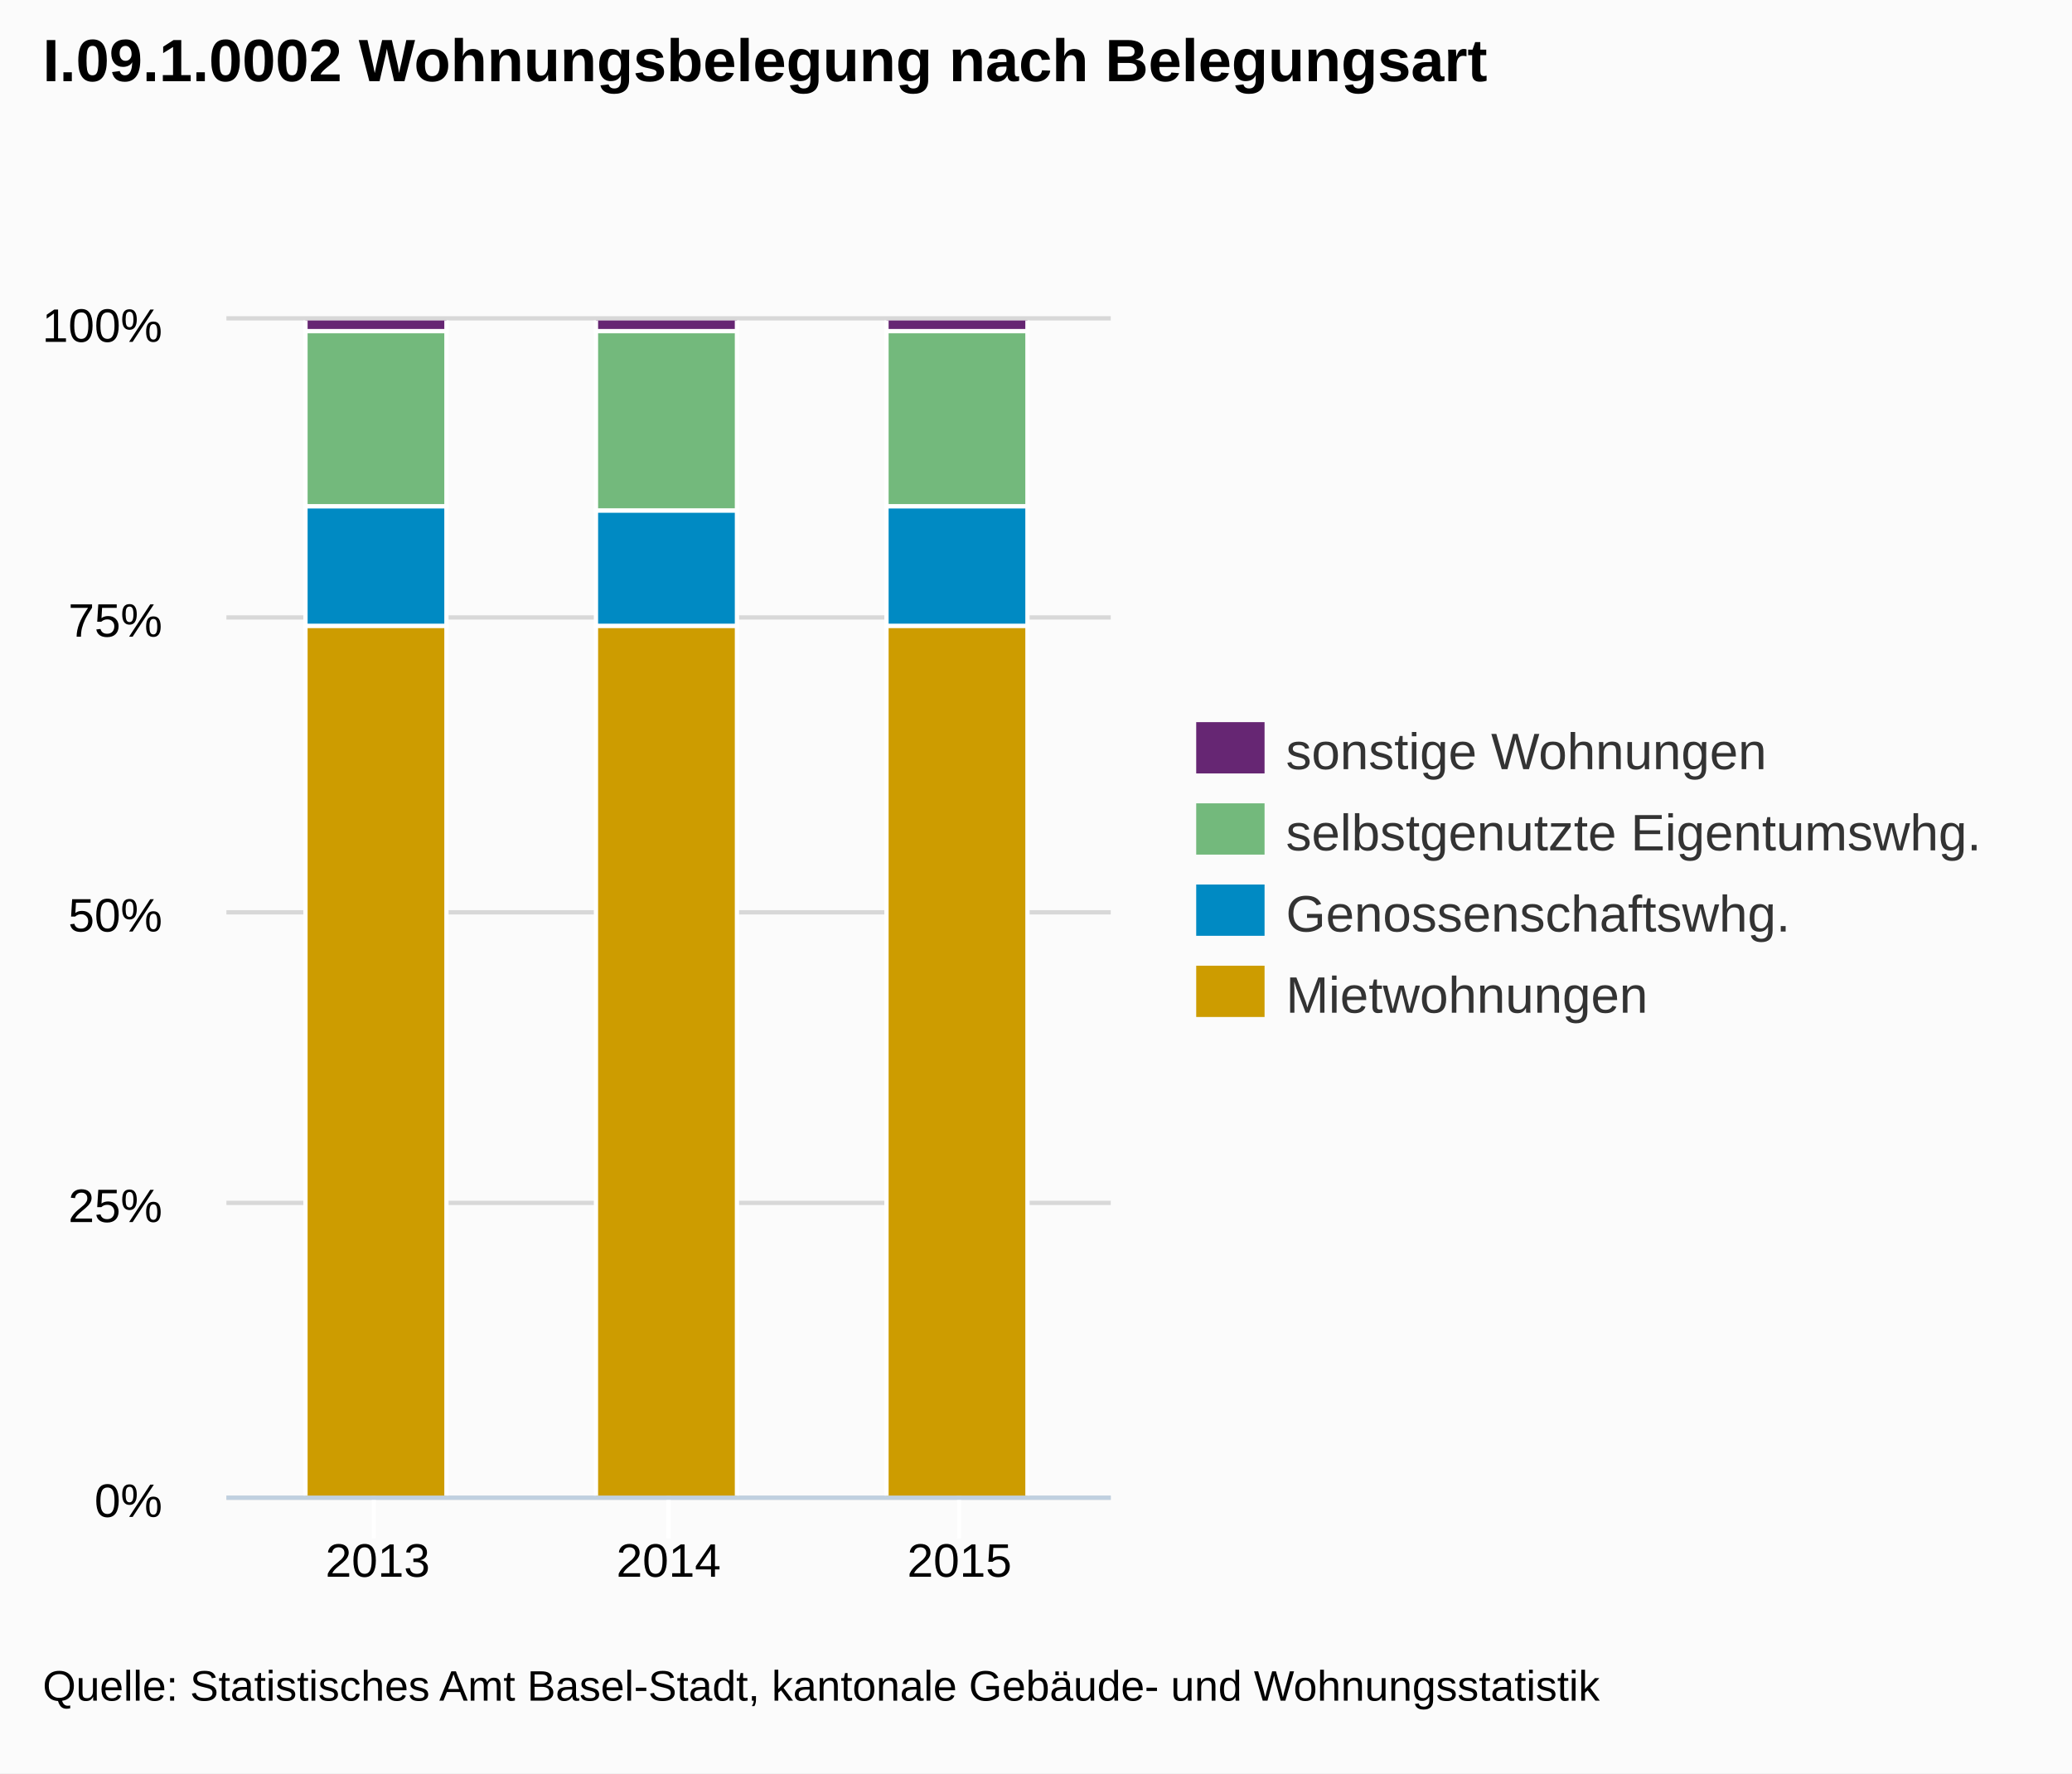
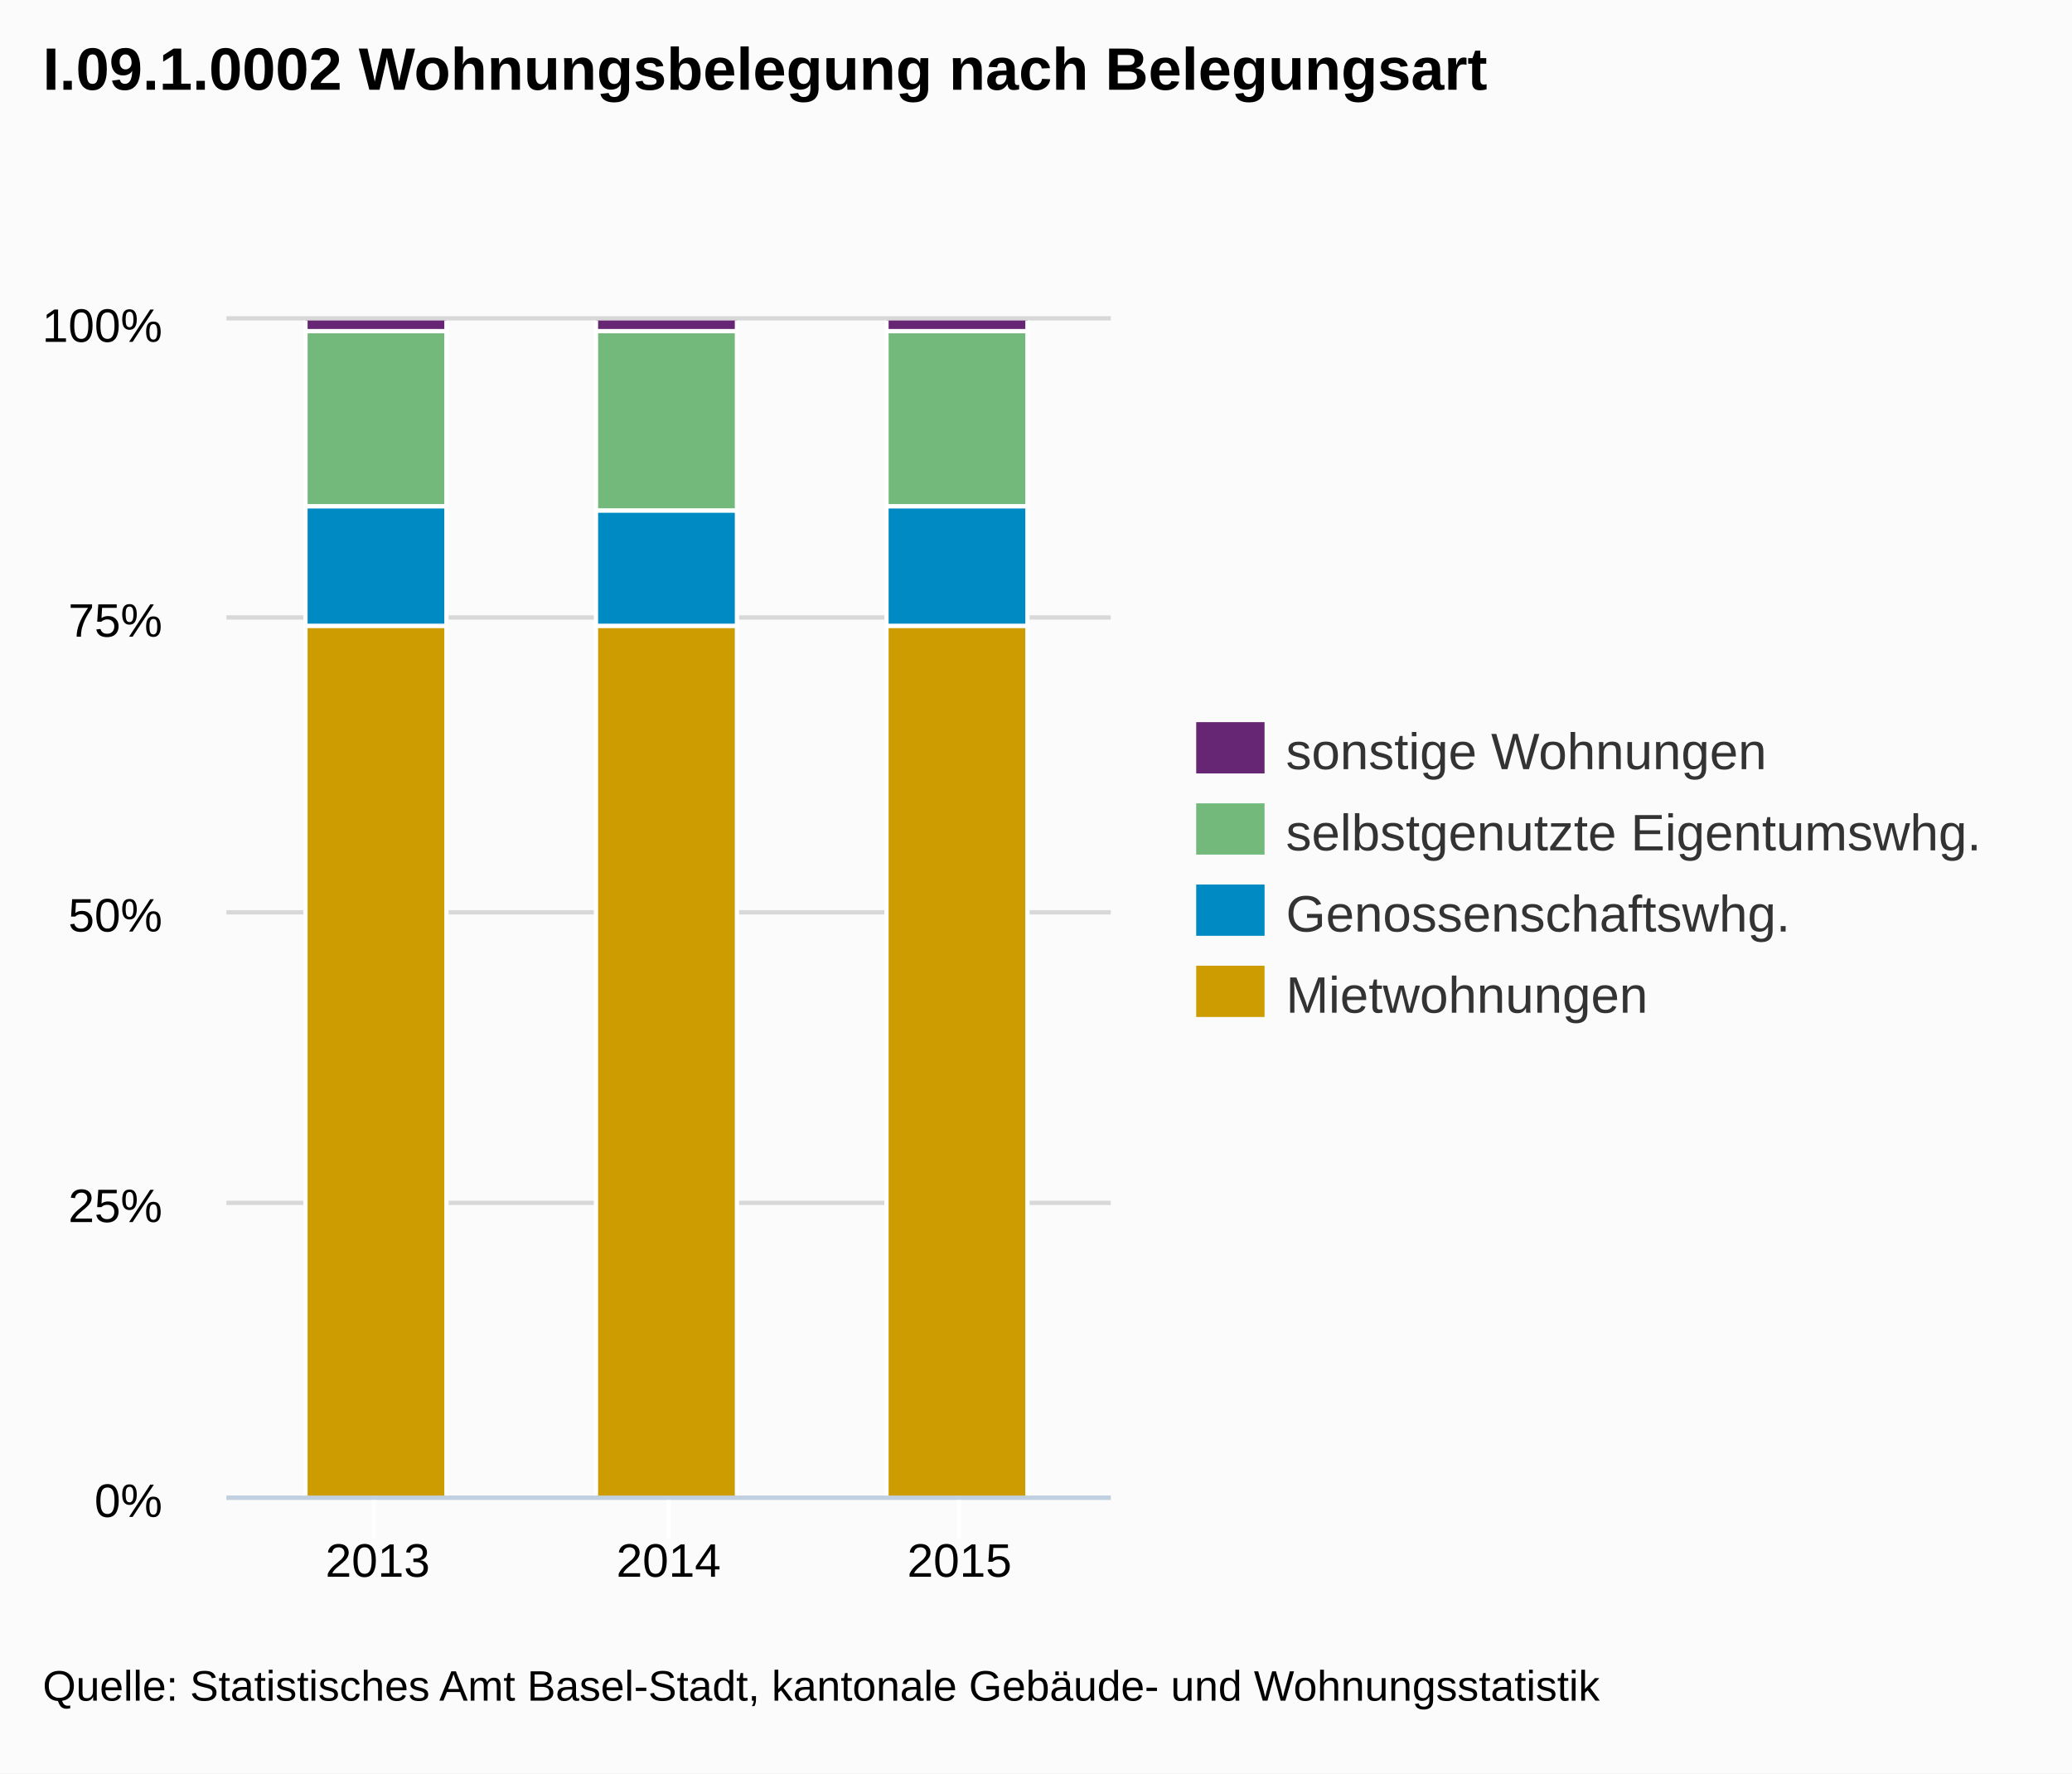
<svg xmlns="http://www.w3.org/2000/svg" version="1.1" style="font-family:arial;font-size:12px;" viewBox="0 0 485 415">
  <defs>
    <clipPath id="highcharts-3">
      <rect x="0" y="0" width="207" height="275" />
    </clipPath>
  </defs>
  <rect x="0" y="0" width="485" height="415" fill="#fbfbfb" class=" highcharts-background" />
  <g class="highcharts-grid" />
  <g class="highcharts-grid">
    <path fill="none" d="M 53 350.5 L 260 350.5" stroke="#D8D8D8" stroke-width="1" opacity="1" />
    <path fill="none" d="M 53 281.5 L 260 281.5" stroke="#D8D8D8" stroke-width="1" opacity="1" />
    <path fill="none" d="M 53 213.5 L 260 213.5" stroke="#D8D8D8" stroke-width="1" opacity="1" />
    <path fill="none" d="M 53 144.5 L 260 144.5" stroke="#D8D8D8" stroke-width="1" opacity="1" />
    <path fill="none" d="M 53 74.5 L 260 74.5" stroke="#D8D8D8" stroke-width="1" opacity="1" />
  </g>
  <g class="highcharts-axis">
    <path fill="none" d="M 87.5 350 L 87.5 360" stroke="#FFFFFF" stroke-width="1" opacity="1" />
    <path fill="none" d="M 156.5 350 L 156.5 360" stroke="#FFFFFF" stroke-width="1" opacity="1" />
    <path fill="none" d="M 224.5 350 L 224.5 360" stroke="#FFFFFF" stroke-width="1" opacity="1" />
    <path fill="none" d="M 53 350.5 L 260 350.5" stroke="#C0D0E0" stroke-width="1" />
  </g>
  <g class="highcharts-axis" />
  <g class="highcharts-series-group">
    <g class="highcharts-series highcharts-series-0" transform="translate(53,75) scale(1 1)" clip-path="url(#highcharts-3)">
      <rect x="18.5" y="-0.5" width="33" height="3" stroke="#FFFFFF" stroke-width="1" fill="#662673" rx="0" ry="0" />
      <rect x="86.5" y="-0.5" width="33" height="3" stroke="#FFFFFF" stroke-width="1" fill="#662673" rx="0" ry="0" />
      <rect x="154.5" y="-0.5" width="33" height="3" stroke="#FFFFFF" stroke-width="1" fill="#662673" rx="0" ry="0" />
    </g>
    <g class="highcharts-markers highcharts-series-0" transform="translate(53,75) scale(1 1)" clip-path="none" />
    <g class="highcharts-series highcharts-series-1" transform="translate(53,75) scale(1 1)" clip-path="url(#highcharts-3)">
      <rect x="18.5" y="2.5" width="33" height="41" stroke="#FFFFFF" stroke-width="1" fill="#73B97C" rx="0" ry="0" />
      <rect x="86.5" y="2.5" width="33" height="42" stroke="#FFFFFF" stroke-width="1" fill="#73B97C" rx="0" ry="0" />
      <rect x="154.5" y="2.5" width="33" height="41" stroke="#FFFFFF" stroke-width="1" fill="#73B97C" rx="0" ry="0" />
    </g>
    <g class="highcharts-markers highcharts-series-1" transform="translate(53,75) scale(1 1)" clip-path="none" />
    <g class="highcharts-series highcharts-series-2" transform="translate(53,75) scale(1 1)" clip-path="url(#highcharts-3)">
      <rect x="18.5" y="43.5" width="33" height="28" stroke="#FFFFFF" stroke-width="1" fill="#008AC3" rx="0" ry="0" />
      <rect x="86.5" y="44.5" width="33" height="27" stroke="#FFFFFF" stroke-width="1" fill="#008AC3" rx="0" ry="0" />
      <rect x="154.5" y="43.5" width="33" height="28" stroke="#FFFFFF" stroke-width="1" fill="#008AC3" rx="0" ry="0" />
    </g>
    <g class="highcharts-markers highcharts-series-2" transform="translate(53,75) scale(1 1)" clip-path="none" />
    <g class="highcharts-series highcharts-series-3" transform="translate(53,75) scale(1 1)" clip-path="url(#highcharts-3)">
      <rect x="18.5" y="71.5" width="33" height="204" stroke="#FFFFFF" stroke-width="1" fill="#CD9C00" rx="0" ry="0" />
      <rect x="86.5" y="71.5" width="33" height="204" stroke="#FFFFFF" stroke-width="1" fill="#CD9C00" rx="0" ry="0" />
      <rect x="154.5" y="71.5" width="33" height="204" stroke="#FFFFFF" stroke-width="1" fill="#CD9C00" rx="0" ry="0" />
    </g>
    <g class="highcharts-markers highcharts-series-3" transform="translate(53,75) scale(1 1)" clip-path="none" />
  </g>
-   <text x="10" text-anchor="start" class="highcharts-title" style="color:#000000;font-size:14;font-weight:bold;fill:#000000;width:421px;" y="19">
+   <text x="10" text-anchor="start" class="highcharts-title" style="color:#000000;font-size:14px;font-weight:bold;fill:#000000;width:421px;" y="21">
    <tspan>I.09.1.0002 Wohnungsbelegung nach Belegungsart</tspan>
  </text>
  <g class="highcharts-legend" transform="translate(272,162)">
    <g>
      <g>
        <g class="highcharts-legend-item" transform="translate(8,3)">
          <text x="21" style="color:#333333;font-size:12px;font-weight:normal;cursor:pointer;fill:#333333;" text-anchor="start" y="15">
            <tspan>sonstige Wohnungen</tspan>
          </text>
          <rect x="0" y="4" width="16" height="12" fill="#662673" />
        </g>
        <g class="highcharts-legend-item" transform="translate(8,22)">
          <text x="21" y="15" style="color:#333333;font-size:12px;font-weight:normal;cursor:pointer;fill:#333333;" text-anchor="start">
            <tspan>selbstgenutzte Eigentumswhg.</tspan>
          </text>
          <rect x="0" y="4" width="16" height="12" fill="#73B97C" />
        </g>
        <g class="highcharts-legend-item" transform="translate(8,41)">
          <text x="21" y="15" style="color:#333333;font-size:12px;font-weight:normal;cursor:pointer;fill:#333333;" text-anchor="start">Genossenschaftswhg.</text>
          <rect x="0" y="4" width="16" height="12" fill="#008AC3" />
        </g>
        <g class="highcharts-legend-item" transform="translate(8,60)">
          <text x="21" y="15" style="color:#333333;font-size:12px;font-weight:normal;cursor:pointer;fill:#333333;" text-anchor="start">Mietwohnungen</text>
          <rect x="0" y="4" width="16" height="12" fill="#CD9C00" />
        </g>
      </g>
    </g>
  </g>
  <g class="highcharts-axis-labels highcharts-xaxis-labels">
    <text x="88.408" style="color:#000000;cursor:default;font-size:11px;fill:#000000;width:94px;text-overflow:clip;" text-anchor="middle" transform="translate(0,0)" y="369" opacity="1">
      <tspan>2013</tspan>
    </text>
    <text x="156.5" style="color:#000000;cursor:default;font-size:11px;fill:#000000;width:94px;text-overflow:clip;" text-anchor="middle" transform="translate(0,0)" y="369" opacity="1">
      <tspan>2014</tspan>
    </text>
    <text x="224.592" style="color:#000000;cursor:default;font-size:11px;fill:#000000;width:94px;text-overflow:clip;" text-anchor="middle" transform="translate(0,0)" y="369" opacity="1">
      <tspan>2015</tspan>
    </text>
  </g>
  <g class="highcharts-axis-labels highcharts-yaxis-labels">
    <text x="38" style="color:#000000;cursor:default;font-size:11px;fill:#000000;width:150px;text-overflow:clip;" text-anchor="end" transform="translate(0,0)" y="355" opacity="1">
      <tspan>0%</tspan>
    </text>
    <text x="38" style="color:#000000;cursor:default;font-size:11px;fill:#000000;width:150px;text-overflow:clip;" text-anchor="end" transform="translate(0,0)" y="286" opacity="1">
      <tspan>25%</tspan>
    </text>
    <text x="38" style="color:#000000;cursor:default;font-size:11px;fill:#000000;width:150px;text-overflow:clip;" text-anchor="end" transform="translate(0,0)" y="218" opacity="1">
      <tspan>50%</tspan>
    </text>
    <text x="38" style="color:#000000;cursor:default;font-size:11px;fill:#000000;width:150px;text-overflow:clip;" text-anchor="end" transform="translate(0,0)" y="149" opacity="1">
      <tspan>75%</tspan>
    </text>
    <text x="38" style="color:#000000;cursor:default;font-size:11px;fill:#000000;width:150px;text-overflow:clip;" text-anchor="end" transform="translate(0,0)" y="80" opacity="1">
      <tspan>100%</tspan>
    </text>
  </g>
  <g class="highcharts-tooltip" style="cursor:default;padding:0;pointer-events:none;white-space:nowrap;" transform="translate(0,-9000000000)">
    <path fill="none" d="M 3.5 0.5 L 13.5 0.5 C 16.5 0.5 16.5 0.5 16.5 3.5 L 16.5 13.5 C 16.5 16.5 16.5 16.5 13.5 16.5 L 3.5 16.5 C 0.5 16.5 0.5 16.5 0.5 13.5 L 0.5 3.5 C 0.5 0.5 0.5 0.5 3.5 0.5" stroke="black" stroke-opacity="0.05" stroke-width="5" transform="translate(1, 1)" />
    <path fill="none" d="M 3.5 0.5 L 13.5 0.5 C 16.5 0.5 16.5 0.5 16.5 3.5 L 16.5 13.5 C 16.5 16.5 16.5 16.5 13.5 16.5 L 3.5 16.5 C 0.5 16.5 0.5 16.5 0.5 13.5 L 0.5 3.5 C 0.5 0.5 0.5 0.5 3.5 0.5" stroke="black" stroke-opacity="0.1" stroke-width="3" transform="translate(1, 1)" />
    <path fill="none" d="M 3.5 0.5 L 13.5 0.5 C 16.5 0.5 16.5 0.5 16.5 3.5 L 16.5 13.5 C 16.5 16.5 16.5 16.5 13.5 16.5 L 3.5 16.5 C 0.5 16.5 0.5 16.5 0.5 13.5 L 0.5 3.5 C 0.5 0.5 0.5 0.5 3.5 0.5" stroke="black" stroke-opacity="0.15" stroke-width="1" transform="translate(1, 1)" />
    <path fill="rgb(249, 249, 249)" fill-opacity=" .85" d="M 3.5 0.5 L 13.5 0.5 C 16.5 0.5 16.5 0.5 16.5 3.5 L 16.5 13.5 C 16.5 16.5 16.5 16.5 13.5 16.5 L 3.5 16.5 C 0.5 16.5 0.5 16.5 0.5 13.5 L 0.5 3.5 C 0.5 0.5 0.5 0.5 3.5 0.5" />
    <text x="8" style="font-size:12px;color:#333333;fill:#333333;" y="20" />
  </g>
-   <text x="10" text-anchor="start" style="cursor:default;color:#000000;font-size:10;fill:#000000;" y="398">
+   <text x="10" text-anchor="start" style="cursor:default;color:#000000;font-size:10px;fill:#000000;" y="398">
    <tspan>Quelle: Statistisches Amt Basel-Stadt, kantonale Gebäude- und Wohnungsstatistik</tspan>
  </text>
</svg>
